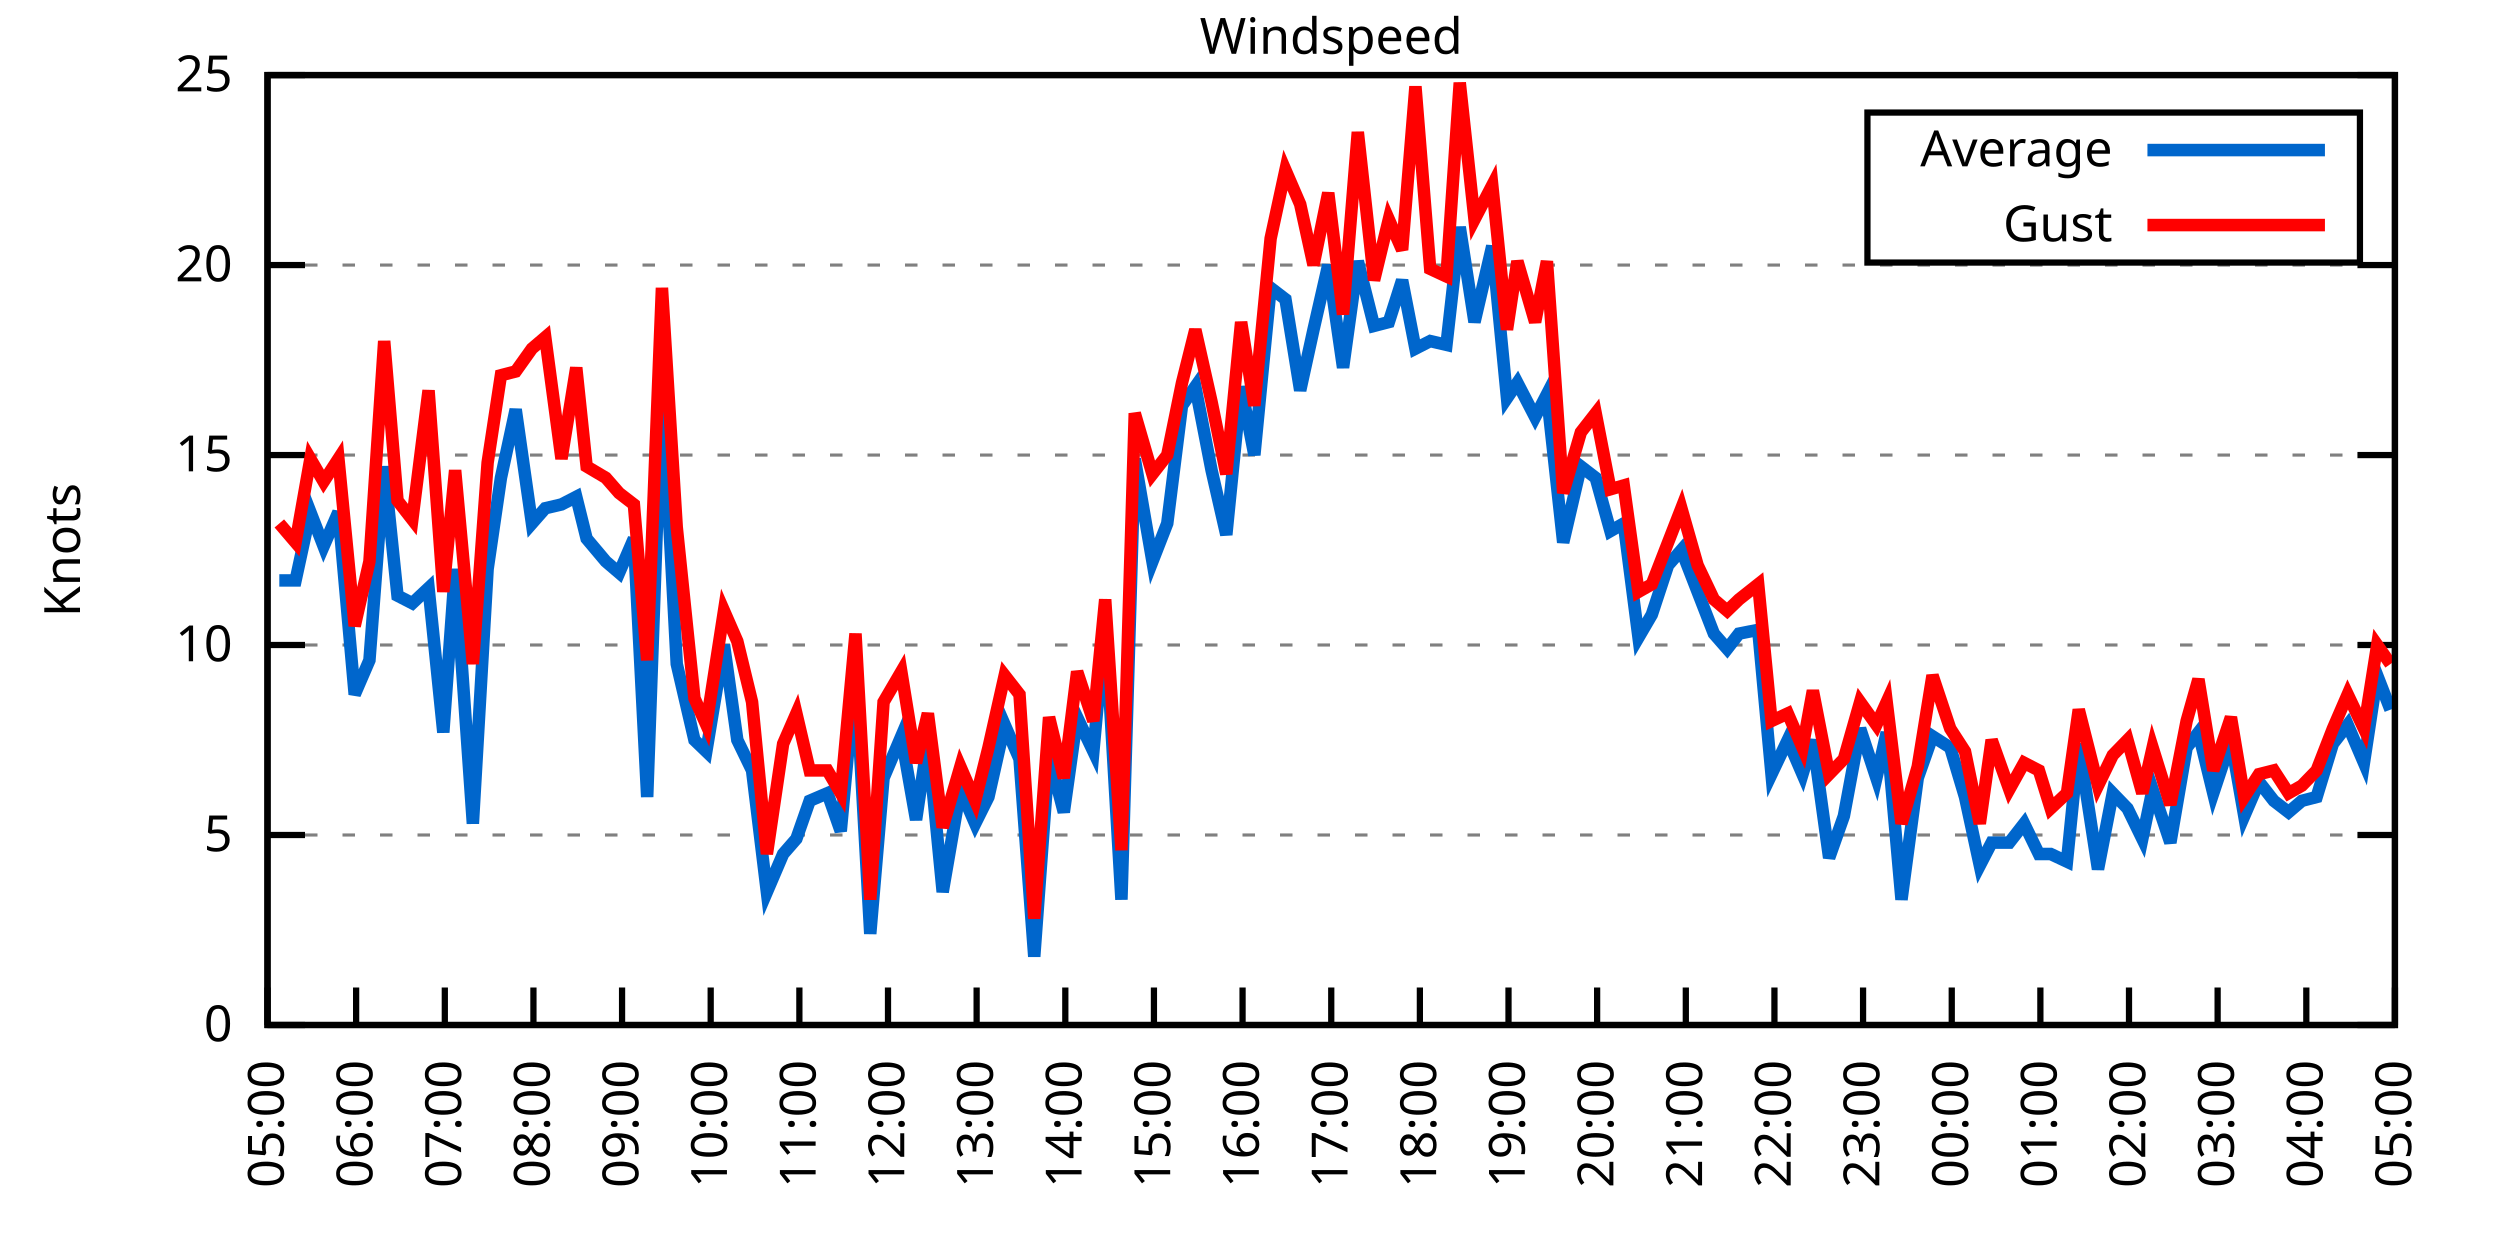
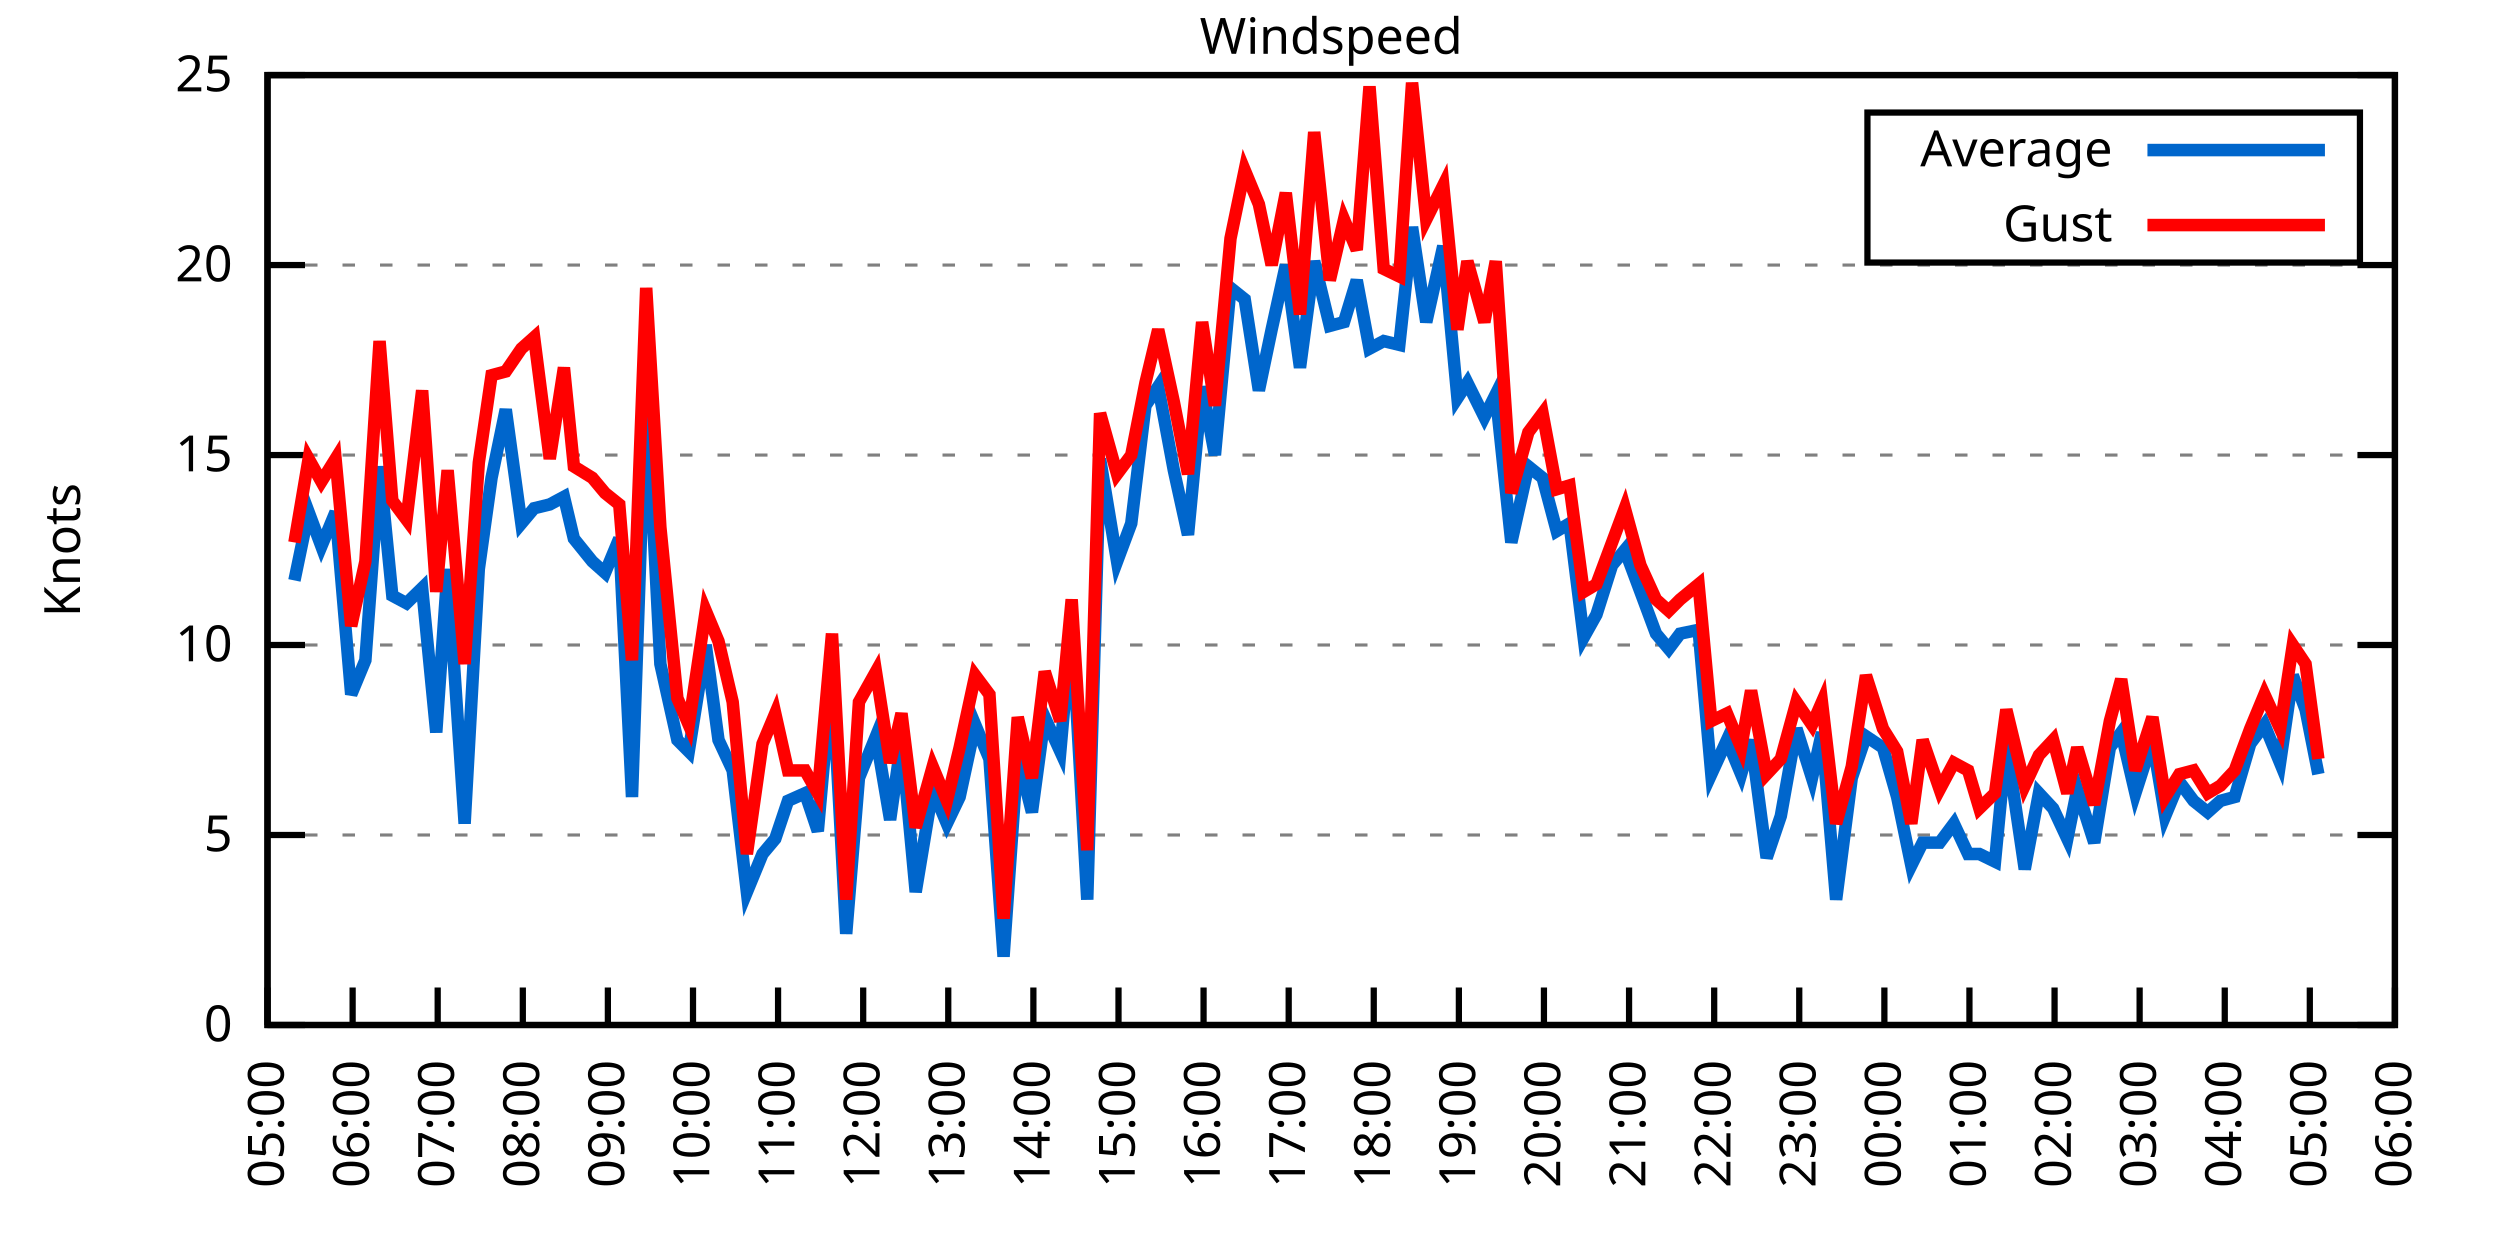
<svg xmlns="http://www.w3.org/2000/svg" xmlns:xlink="http://www.w3.org/1999/xlink" width="400" height="200" viewBox="0 0 400 200">
  <g id="gnuplot_canvas">
    <rect x="0" y="0" width="400" height="200" fill="none" />
    <defs>
      <circle id="gpDot" r="0.5" stroke-width="0.5" stroke="currentColor" />
      <path id="gpPt0" stroke-width="0.333" stroke="currentColor" d="M-1,0 h2 M0,-1 v2" />
      <path id="gpPt1" stroke-width="0.333" stroke="currentColor" d="M-1,-1 L1,1 M1,-1 L-1,1" />
      <path id="gpPt2" stroke-width="0.333" stroke="currentColor" d="M-1,0 L1,0 M0,-1 L0,1 M-1,-1 L1,1 M-1,1 L1,-1" />
      <rect id="gpPt3" stroke-width="0.333" stroke="currentColor" x="-1" y="-1" width="2" height="2" />
      <rect id="gpPt4" stroke-width="0.333" stroke="currentColor" fill="currentColor" x="-1" y="-1" width="2" height="2" />
      <circle id="gpPt5" stroke-width="0.333" stroke="currentColor" cx="0" cy="0" r="1" />
      <use xlink:href="#gpPt5" id="gpPt6" fill="currentColor" stroke="none" />
      <path id="gpPt7" stroke-width="0.333" stroke="currentColor" d="M0,-1.33 L-1.33,0.67 L1.33,0.67 z" />
      <use xlink:href="#gpPt7" id="gpPt8" fill="currentColor" stroke="none" />
      <use xlink:href="#gpPt7" id="gpPt9" stroke="currentColor" transform="rotate(180)" />
      <use xlink:href="#gpPt9" id="gpPt10" fill="currentColor" stroke="none" />
      <use xlink:href="#gpPt3" id="gpPt11" stroke="currentColor" transform="rotate(45)" />
      <use xlink:href="#gpPt11" id="gpPt12" fill="currentColor" stroke="none" />
      <path id="gpPt13" stroke-width="0.333" stroke="currentColor" d="M0,1.330 L1.265,0.411 L0.782,-1.067 L-0.782,-1.076 L-1.265,0.411 z" />
      <use xlink:href="#gpPt13" id="gpPt14" fill="currentColor" stroke="none" />
      <filter id="textbox" filterUnits="objectBoundingBox" x="0" y="0" height="1" width="1">
        <feFlood flood-color="white" flood-opacity="1" result="bgnd" />
        <feComposite in="SourceGraphic" in2="bgnd" operator="atop" />
      </filter>
      <filter id="greybox" filterUnits="objectBoundingBox" x="0" y="0" height="1" width="1">
        <feFlood flood-color="lightgrey" flood-opacity="1" result="grey" />
        <feComposite in="SourceGraphic" in2="grey" operator="atop" />
      </filter>
    </defs>
    <g fill="none" color="white" stroke="currentColor" stroke-width="1.00" stroke-linecap="butt" stroke-linejoin="miter">
</g>
    <g fill="none" color="black" stroke="currentColor" stroke-width="1.00" stroke-linecap="butt" stroke-linejoin="miter">
      <g stroke="none" shape-rendering="crispEdges">
        <polygon fill="rgb(255, 255, 255)" points="42.80,164.00 383.18,164.00 383.18,12.02 42.80,12.02 " />
      </g>
    </g>
    <g fill="none" color="black" stroke="currentColor" stroke-width="1.00" stroke-linecap="butt" stroke-linejoin="miter">
</g>
    <g fill="none" color="black" stroke="black" stroke-width="0.50" stroke-linecap="butt" stroke-linejoin="miter">
</g>
    <g fill="none" color="gray" stroke="currentColor" stroke-width="0.50" stroke-linecap="butt" stroke-linejoin="miter">
      <path stroke="gray" stroke-dasharray="2,4" class="gridline" d="M42.80,164.00 L383.19,164.00  " />
    </g>
    <g fill="none" color="gray" stroke="gray" stroke-width="1.00" stroke-linecap="butt" stroke-linejoin="miter">
</g>
    <g fill="none" color="black" stroke="currentColor" stroke-width="1.00" stroke-linecap="butt" stroke-linejoin="miter">
      <path stroke="black" d="M42.80,164.00 L48.80,164.00 M383.19,164.00 L377.19,164.00  " />
      <g transform="translate(37.20,166.60)" stroke="none" fill="black" font-family="Sans" font-size="8.00" text-anchor="end">
        <text>
          <tspan font-family="Sans"> 0</tspan>
        </text>
      </g>
    </g>
    <g fill="none" color="black" stroke="currentColor" stroke-width="1.00" stroke-linecap="butt" stroke-linejoin="miter">
</g>
    <g fill="none" color="black" stroke="black" stroke-width="0.50" stroke-linecap="butt" stroke-linejoin="miter">
</g>
    <g fill="none" color="gray" stroke="currentColor" stroke-width="0.50" stroke-linecap="butt" stroke-linejoin="miter">
      <path stroke="gray" stroke-dasharray="2,4" class="gridline" d="M42.80,133.60 L383.19,133.60  " />
    </g>
    <g fill="none" color="gray" stroke="gray" stroke-width="1.00" stroke-linecap="butt" stroke-linejoin="miter">
</g>
    <g fill="none" color="black" stroke="currentColor" stroke-width="1.00" stroke-linecap="butt" stroke-linejoin="miter">
      <path stroke="black" d="M42.80,133.60 L48.80,133.60 M383.19,133.60 L377.19,133.60  " />
      <g transform="translate(37.20,136.20)" stroke="none" fill="black" font-family="Sans" font-size="8.00" text-anchor="end">
        <text>
          <tspan font-family="Sans"> 5</tspan>
        </text>
      </g>
    </g>
    <g fill="none" color="black" stroke="currentColor" stroke-width="1.00" stroke-linecap="butt" stroke-linejoin="miter">
</g>
    <g fill="none" color="black" stroke="black" stroke-width="0.50" stroke-linecap="butt" stroke-linejoin="miter">
</g>
    <g fill="none" color="gray" stroke="currentColor" stroke-width="0.50" stroke-linecap="butt" stroke-linejoin="miter">
      <path stroke="gray" stroke-dasharray="2,4" class="gridline" d="M42.80,103.20 L383.19,103.20  " />
    </g>
    <g fill="none" color="gray" stroke="gray" stroke-width="1.00" stroke-linecap="butt" stroke-linejoin="miter">
</g>
    <g fill="none" color="black" stroke="currentColor" stroke-width="1.00" stroke-linecap="butt" stroke-linejoin="miter">
      <path stroke="black" d="M42.80,103.20 L48.80,103.20 M383.19,103.20 L377.19,103.20  " />
      <g transform="translate(37.20,105.80)" stroke="none" fill="black" font-family="Sans" font-size="8.00" text-anchor="end">
        <text>
          <tspan font-family="Sans"> 10</tspan>
        </text>
      </g>
    </g>
    <g fill="none" color="black" stroke="currentColor" stroke-width="1.00" stroke-linecap="butt" stroke-linejoin="miter">
</g>
    <g fill="none" color="black" stroke="black" stroke-width="0.50" stroke-linecap="butt" stroke-linejoin="miter">
</g>
    <g fill="none" color="gray" stroke="currentColor" stroke-width="0.50" stroke-linecap="butt" stroke-linejoin="miter">
      <path stroke="gray" stroke-dasharray="2,4" class="gridline" d="M42.80,72.81 L383.19,72.81  " />
    </g>
    <g fill="none" color="gray" stroke="gray" stroke-width="1.00" stroke-linecap="butt" stroke-linejoin="miter">
</g>
    <g fill="none" color="black" stroke="currentColor" stroke-width="1.00" stroke-linecap="butt" stroke-linejoin="miter">
      <path stroke="black" d="M42.80,72.81 L48.80,72.81 M383.19,72.81 L377.19,72.81  " />
      <g transform="translate(37.20,75.41)" stroke="none" fill="black" font-family="Sans" font-size="8.00" text-anchor="end">
        <text>
          <tspan font-family="Sans"> 15</tspan>
        </text>
      </g>
    </g>
    <g fill="none" color="black" stroke="currentColor" stroke-width="1.00" stroke-linecap="butt" stroke-linejoin="miter">
</g>
    <g fill="none" color="black" stroke="black" stroke-width="0.50" stroke-linecap="butt" stroke-linejoin="miter">
</g>
    <g fill="none" color="gray" stroke="currentColor" stroke-width="0.50" stroke-linecap="butt" stroke-linejoin="miter">
      <path stroke="gray" stroke-dasharray="2,4" class="gridline" d="M42.80,42.41 L383.19,42.41  " />
    </g>
    <g fill="none" color="gray" stroke="gray" stroke-width="1.00" stroke-linecap="butt" stroke-linejoin="miter">
</g>
    <g fill="none" color="black" stroke="currentColor" stroke-width="1.00" stroke-linecap="butt" stroke-linejoin="miter">
      <path stroke="black" d="M42.80,42.41 L48.80,42.41 M383.19,42.41 L377.19,42.41  " />
      <g transform="translate(37.20,45.01)" stroke="none" fill="black" font-family="Sans" font-size="8.00" text-anchor="end">
        <text>
          <tspan font-family="Sans"> 20</tspan>
        </text>
      </g>
    </g>
    <g fill="none" color="black" stroke="currentColor" stroke-width="1.00" stroke-linecap="butt" stroke-linejoin="miter">
</g>
    <g fill="none" color="black" stroke="black" stroke-width="0.50" stroke-linecap="butt" stroke-linejoin="miter">
</g>
    <g fill="none" color="gray" stroke="currentColor" stroke-width="0.50" stroke-linecap="butt" stroke-linejoin="miter">
      <path stroke="gray" stroke-dasharray="2,4" class="gridline" d="M42.80,12.01 L383.19,12.01  " />
    </g>
    <g fill="none" color="gray" stroke="gray" stroke-width="1.00" stroke-linecap="butt" stroke-linejoin="miter">
</g>
    <g fill="none" color="black" stroke="currentColor" stroke-width="1.00" stroke-linecap="butt" stroke-linejoin="miter">
      <path stroke="black" d="M42.80,12.01 L48.80,12.01 M383.19,12.01 L377.19,12.01  " />
      <g transform="translate(37.20,14.61)" stroke="none" fill="black" font-family="Sans" font-size="8.00" text-anchor="end">
        <text>
          <tspan font-family="Sans"> 25</tspan>
        </text>
      </g>
    </g>
    <g fill="none" color="black" stroke="currentColor" stroke-width="1.00" stroke-linecap="butt" stroke-linejoin="miter">
      <path stroke="black" d="M42.80,164.00 L42.80,158.00  " />
      <g transform="translate(45.40,169.60) rotate(270.00)" stroke="none" fill="black" font-family="Sans" font-size="8.00" text-anchor="end">
        <text>
          <tspan font-family="Sans">05:00</tspan>
        </text>
      </g>
    </g>
    <g fill="none" color="black" stroke="currentColor" stroke-width="1.00" stroke-linecap="butt" stroke-linejoin="miter">
-       <path stroke="black" d="M56.98,164.00 L56.98,158.00  " />
-       <g transform="translate(59.58,169.60) rotate(270.00)" stroke="none" fill="black" font-family="Sans" font-size="8.00" text-anchor="end">
+       <path stroke="black" d="M56.42,164.00 L56.42,158.00  " />
+       <g transform="translate(59.02,169.60) rotate(270.00)" stroke="none" fill="black" font-family="Sans" font-size="8.00" text-anchor="end">
        <text>
          <tspan font-family="Sans">06:00</tspan>
        </text>
      </g>
    </g>
    <g fill="none" color="black" stroke="currentColor" stroke-width="1.00" stroke-linecap="butt" stroke-linejoin="miter">
-       <path stroke="black" d="M71.17,164.00 L71.17,158.00  " />
-       <g transform="translate(73.77,169.60) rotate(270.00)" stroke="none" fill="black" font-family="Sans" font-size="8.00" text-anchor="end">
+       <path stroke="black" d="M70.03,164.00 L70.03,158.00  " />
+       <g transform="translate(72.63,169.60) rotate(270.00)" stroke="none" fill="black" font-family="Sans" font-size="8.00" text-anchor="end">
        <text>
          <tspan font-family="Sans">07:00</tspan>
        </text>
      </g>
    </g>
    <g fill="none" color="black" stroke="currentColor" stroke-width="1.00" stroke-linecap="butt" stroke-linejoin="miter">
-       <path stroke="black" d="M85.35,164.00 L85.35,158.00  " />
-       <g transform="translate(87.95,169.60) rotate(270.00)" stroke="none" fill="black" font-family="Sans" font-size="8.00" text-anchor="end">
+       <path stroke="black" d="M83.65,164.00 L83.65,158.00  " />
+       <g transform="translate(86.25,169.60) rotate(270.00)" stroke="none" fill="black" font-family="Sans" font-size="8.00" text-anchor="end">
        <text>
          <tspan font-family="Sans">08:00</tspan>
        </text>
      </g>
    </g>
    <g fill="none" color="black" stroke="currentColor" stroke-width="1.00" stroke-linecap="butt" stroke-linejoin="miter">
-       <path stroke="black" d="M99.53,164.00 L99.53,158.00  " />
-       <g transform="translate(102.13,169.60) rotate(270.00)" stroke="none" fill="black" font-family="Sans" font-size="8.00" text-anchor="end">
+       <path stroke="black" d="M97.26,164.00 L97.26,158.00  " />
+       <g transform="translate(99.86,169.60) rotate(270.00)" stroke="none" fill="black" font-family="Sans" font-size="8.00" text-anchor="end">
        <text>
          <tspan font-family="Sans">09:00</tspan>
        </text>
      </g>
    </g>
    <g fill="none" color="black" stroke="currentColor" stroke-width="1.00" stroke-linecap="butt" stroke-linejoin="miter">
-       <path stroke="black" d="M113.71,164.00 L113.71,158.00  " />
-       <g transform="translate(116.31,169.60) rotate(270.00)" stroke="none" fill="black" font-family="Sans" font-size="8.00" text-anchor="end">
+       <path stroke="black" d="M110.88,164.00 L110.88,158.00  " />
+       <g transform="translate(113.48,169.60) rotate(270.00)" stroke="none" fill="black" font-family="Sans" font-size="8.00" text-anchor="end">
        <text>
          <tspan font-family="Sans">10:00</tspan>
        </text>
      </g>
    </g>
    <g fill="none" color="black" stroke="currentColor" stroke-width="1.00" stroke-linecap="butt" stroke-linejoin="miter">
-       <path stroke="black" d="M127.90,164.00 L127.90,158.00  " />
-       <g transform="translate(130.50,169.60) rotate(270.00)" stroke="none" fill="black" font-family="Sans" font-size="8.00" text-anchor="end">
+       <path stroke="black" d="M124.49,164.00 L124.49,158.00  " />
+       <g transform="translate(127.09,169.60) rotate(270.00)" stroke="none" fill="black" font-family="Sans" font-size="8.00" text-anchor="end">
        <text>
          <tspan font-family="Sans">11:00</tspan>
        </text>
      </g>
    </g>
    <g fill="none" color="black" stroke="currentColor" stroke-width="1.00" stroke-linecap="butt" stroke-linejoin="miter">
-       <path stroke="black" d="M142.08,164.00 L142.08,158.00  " />
-       <g transform="translate(144.68,169.60) rotate(270.00)" stroke="none" fill="black" font-family="Sans" font-size="8.00" text-anchor="end">
+       <path stroke="black" d="M138.11,164.00 L138.11,158.00  " />
+       <g transform="translate(140.71,169.60) rotate(270.00)" stroke="none" fill="black" font-family="Sans" font-size="8.00" text-anchor="end">
        <text>
          <tspan font-family="Sans">12:00</tspan>
        </text>
      </g>
    </g>
    <g fill="none" color="black" stroke="currentColor" stroke-width="1.00" stroke-linecap="butt" stroke-linejoin="miter">
-       <path stroke="black" d="M156.26,164.00 L156.26,158.00  " />
-       <g transform="translate(158.86,169.60) rotate(270.00)" stroke="none" fill="black" font-family="Sans" font-size="8.00" text-anchor="end">
+       <path stroke="black" d="M151.72,164.00 L151.72,158.00  " />
+       <g transform="translate(154.32,169.60) rotate(270.00)" stroke="none" fill="black" font-family="Sans" font-size="8.00" text-anchor="end">
        <text>
          <tspan font-family="Sans">13:00</tspan>
        </text>
      </g>
    </g>
    <g fill="none" color="black" stroke="currentColor" stroke-width="1.00" stroke-linecap="butt" stroke-linejoin="miter">
-       <path stroke="black" d="M170.45,164.00 L170.45,158.00  " />
-       <g transform="translate(173.05,169.60) rotate(270.00)" stroke="none" fill="black" font-family="Sans" font-size="8.00" text-anchor="end">
+       <path stroke="black" d="M165.34,164.00 L165.34,158.00  " />
+       <g transform="translate(167.94,169.60) rotate(270.00)" stroke="none" fill="black" font-family="Sans" font-size="8.00" text-anchor="end">
        <text>
          <tspan font-family="Sans">14:00</tspan>
        </text>
      </g>
    </g>
    <g fill="none" color="black" stroke="currentColor" stroke-width="1.00" stroke-linecap="butt" stroke-linejoin="miter">
-       <path stroke="black" d="M184.63,164.00 L184.63,158.00  " />
-       <g transform="translate(187.23,169.60) rotate(270.00)" stroke="none" fill="black" font-family="Sans" font-size="8.00" text-anchor="end">
+       <path stroke="black" d="M178.96,164.00 L178.96,158.00  " />
+       <g transform="translate(181.56,169.60) rotate(270.00)" stroke="none" fill="black" font-family="Sans" font-size="8.00" text-anchor="end">
        <text>
          <tspan font-family="Sans">15:00</tspan>
        </text>
      </g>
    </g>
    <g fill="none" color="black" stroke="currentColor" stroke-width="1.00" stroke-linecap="butt" stroke-linejoin="miter">
-       <path stroke="black" d="M198.81,164.00 L198.81,158.00  " />
-       <g transform="translate(201.41,169.60) rotate(270.00)" stroke="none" fill="black" font-family="Sans" font-size="8.00" text-anchor="end">
+       <path stroke="black" d="M192.57,164.00 L192.57,158.00  " />
+       <g transform="translate(195.17,169.60) rotate(270.00)" stroke="none" fill="black" font-family="Sans" font-size="8.00" text-anchor="end">
        <text>
          <tspan font-family="Sans">16:00</tspan>
        </text>
      </g>
    </g>
    <g fill="none" color="black" stroke="currentColor" stroke-width="1.00" stroke-linecap="butt" stroke-linejoin="miter">
-       <path stroke="black" d="M213.00,164.00 L213.00,158.00  " />
-       <g transform="translate(215.60,169.60) rotate(270.00)" stroke="none" fill="black" font-family="Sans" font-size="8.00" text-anchor="end">
+       <path stroke="black" d="M206.19,164.00 L206.19,158.00  " />
+       <g transform="translate(208.79,169.60) rotate(270.00)" stroke="none" fill="black" font-family="Sans" font-size="8.00" text-anchor="end">
        <text>
          <tspan font-family="Sans">17:00</tspan>
        </text>
      </g>
    </g>
    <g fill="none" color="black" stroke="currentColor" stroke-width="1.00" stroke-linecap="butt" stroke-linejoin="miter">
-       <path stroke="black" d="M227.18,164.00 L227.18,158.00  " />
-       <g transform="translate(229.78,169.60) rotate(270.00)" stroke="none" fill="black" font-family="Sans" font-size="8.00" text-anchor="end">
+       <path stroke="black" d="M219.80,164.00 L219.80,158.00  " />
+       <g transform="translate(222.40,169.60) rotate(270.00)" stroke="none" fill="black" font-family="Sans" font-size="8.00" text-anchor="end">
        <text>
          <tspan font-family="Sans">18:00</tspan>
        </text>
      </g>
    </g>
    <g fill="none" color="black" stroke="currentColor" stroke-width="1.00" stroke-linecap="butt" stroke-linejoin="miter">
-       <path stroke="black" d="M241.36,164.00 L241.36,158.00  " />
-       <g transform="translate(243.96,169.60) rotate(270.00)" stroke="none" fill="black" font-family="Sans" font-size="8.00" text-anchor="end">
+       <path stroke="black" d="M233.42,164.00 L233.42,158.00  " />
+       <g transform="translate(236.02,169.60) rotate(270.00)" stroke="none" fill="black" font-family="Sans" font-size="8.00" text-anchor="end">
        <text>
          <tspan font-family="Sans">19:00</tspan>
        </text>
      </g>
    </g>
    <g fill="none" color="black" stroke="currentColor" stroke-width="1.00" stroke-linecap="butt" stroke-linejoin="miter">
-       <path stroke="black" d="M255.54,164.00 L255.54,158.00  " />
-       <g transform="translate(258.14,169.60) rotate(270.00)" stroke="none" fill="black" font-family="Sans" font-size="8.00" text-anchor="end">
+       <path stroke="black" d="M247.03,164.00 L247.03,158.00  " />
+       <g transform="translate(249.63,169.60) rotate(270.00)" stroke="none" fill="black" font-family="Sans" font-size="8.00" text-anchor="end">
        <text>
          <tspan font-family="Sans">20:00</tspan>
        </text>
      </g>
    </g>
    <g fill="none" color="black" stroke="currentColor" stroke-width="1.00" stroke-linecap="butt" stroke-linejoin="miter">
-       <path stroke="black" d="M269.73,164.00 L269.73,158.00  " />
-       <g transform="translate(272.33,169.60) rotate(270.00)" stroke="none" fill="black" font-family="Sans" font-size="8.00" text-anchor="end">
+       <path stroke="black" d="M260.65,164.00 L260.65,158.00  " />
+       <g transform="translate(263.25,169.60) rotate(270.00)" stroke="none" fill="black" font-family="Sans" font-size="8.00" text-anchor="end">
        <text>
          <tspan font-family="Sans">21:00</tspan>
        </text>
      </g>
    </g>
    <g fill="none" color="black" stroke="currentColor" stroke-width="1.00" stroke-linecap="butt" stroke-linejoin="miter">
-       <path stroke="black" d="M283.91,164.00 L283.91,158.00  " />
-       <g transform="translate(286.51,169.60) rotate(270.00)" stroke="none" fill="black" font-family="Sans" font-size="8.00" text-anchor="end">
+       <path stroke="black" d="M274.27,164.00 L274.27,158.00  " />
+       <g transform="translate(276.87,169.60) rotate(270.00)" stroke="none" fill="black" font-family="Sans" font-size="8.00" text-anchor="end">
        <text>
          <tspan font-family="Sans">22:00</tspan>
        </text>
      </g>
    </g>
    <g fill="none" color="black" stroke="currentColor" stroke-width="1.00" stroke-linecap="butt" stroke-linejoin="miter">
-       <path stroke="black" d="M298.09,164.00 L298.09,158.00  " />
-       <g transform="translate(300.69,169.60) rotate(270.00)" stroke="none" fill="black" font-family="Sans" font-size="8.00" text-anchor="end">
+       <path stroke="black" d="M287.88,164.00 L287.88,158.00  " />
+       <g transform="translate(290.48,169.60) rotate(270.00)" stroke="none" fill="black" font-family="Sans" font-size="8.00" text-anchor="end">
        <text>
          <tspan font-family="Sans">23:00</tspan>
        </text>
      </g>
    </g>
    <g fill="none" color="black" stroke="currentColor" stroke-width="1.00" stroke-linecap="butt" stroke-linejoin="miter">
-       <path stroke="black" d="M312.28,164.00 L312.28,158.00  " />
-       <g transform="translate(314.88,169.60) rotate(270.00)" stroke="none" fill="black" font-family="Sans" font-size="8.00" text-anchor="end">
+       <path stroke="black" d="M301.50,164.00 L301.50,158.00  " />
+       <g transform="translate(304.10,169.60) rotate(270.00)" stroke="none" fill="black" font-family="Sans" font-size="8.00" text-anchor="end">
        <text>
          <tspan font-family="Sans">00:00</tspan>
        </text>
      </g>
    </g>
    <g fill="none" color="black" stroke="currentColor" stroke-width="1.00" stroke-linecap="butt" stroke-linejoin="miter">
-       <path stroke="black" d="M326.46,164.00 L326.46,158.00  " />
-       <g transform="translate(329.06,169.60) rotate(270.00)" stroke="none" fill="black" font-family="Sans" font-size="8.00" text-anchor="end">
+       <path stroke="black" d="M315.11,164.00 L315.11,158.00  " />
+       <g transform="translate(317.71,169.60) rotate(270.00)" stroke="none" fill="black" font-family="Sans" font-size="8.00" text-anchor="end">
        <text>
          <tspan font-family="Sans">01:00</tspan>
        </text>
      </g>
    </g>
    <g fill="none" color="black" stroke="currentColor" stroke-width="1.00" stroke-linecap="butt" stroke-linejoin="miter">
-       <path stroke="black" d="M340.64,164.00 L340.64,158.00  " />
-       <g transform="translate(343.24,169.60) rotate(270.00)" stroke="none" fill="black" font-family="Sans" font-size="8.00" text-anchor="end">
+       <path stroke="black" d="M328.73,164.00 L328.73,158.00  " />
+       <g transform="translate(331.33,169.60) rotate(270.00)" stroke="none" fill="black" font-family="Sans" font-size="8.00" text-anchor="end">
        <text>
          <tspan font-family="Sans">02:00</tspan>
        </text>
      </g>
    </g>
    <g fill="none" color="black" stroke="currentColor" stroke-width="1.00" stroke-linecap="butt" stroke-linejoin="miter">
-       <path stroke="black" d="M354.82,164.00 L354.82,158.00  " />
-       <g transform="translate(357.42,169.60) rotate(270.00)" stroke="none" fill="black" font-family="Sans" font-size="8.00" text-anchor="end">
+       <path stroke="black" d="M342.34,164.00 L342.34,158.00  " />
+       <g transform="translate(344.94,169.60) rotate(270.00)" stroke="none" fill="black" font-family="Sans" font-size="8.00" text-anchor="end">
        <text>
          <tspan font-family="Sans">03:00</tspan>
        </text>
      </g>
    </g>
    <g fill="none" color="black" stroke="currentColor" stroke-width="1.00" stroke-linecap="butt" stroke-linejoin="miter">
-       <path stroke="black" d="M369.01,164.00 L369.01,158.00  " />
-       <g transform="translate(371.61,169.60) rotate(270.00)" stroke="none" fill="black" font-family="Sans" font-size="8.00" text-anchor="end">
+       <path stroke="black" d="M355.96,164.00 L355.96,158.00  " />
+       <g transform="translate(358.56,169.60) rotate(270.00)" stroke="none" fill="black" font-family="Sans" font-size="8.00" text-anchor="end">
        <text>
          <tspan font-family="Sans">04:00</tspan>
+         </text>
+       </g>
+     </g>
+     <g fill="none" color="black" stroke="currentColor" stroke-width="1.00" stroke-linecap="butt" stroke-linejoin="miter">
+       <path stroke="black" d="M369.57,164.00 L369.57,158.00  " />
+       <g transform="translate(372.17,169.60) rotate(270.00)" stroke="none" fill="black" font-family="Sans" font-size="8.00" text-anchor="end">
+         <text>
+           <tspan font-family="Sans">05:00</tspan>
        </text>
      </g>
    </g>
    <g fill="none" color="black" stroke="currentColor" stroke-width="1.00" stroke-linecap="butt" stroke-linejoin="miter">
      <path stroke="black" d="M383.19,164.00 L383.19,158.00  " />
      <g transform="translate(385.79,169.60) rotate(270.00)" stroke="none" fill="black" font-family="Sans" font-size="8.00" text-anchor="end">
        <text>
-           <tspan font-family="Sans">05:00</tspan>
+           <tspan font-family="Sans">06:00</tspan>
        </text>
      </g>
    </g>
    <g fill="none" color="black" stroke="currentColor" stroke-width="1.00" stroke-linecap="butt" stroke-linejoin="miter">
</g>
    <g fill="none" color="black" stroke="currentColor" stroke-width="1.00" stroke-linecap="butt" stroke-linejoin="miter">
      <path stroke="black" d="M42.80,12.01 L42.80,164.00 L383.19,164.00 L383.19,12.01 L42.80,12.01 Z  " />
    </g>
    <g fill="none" color="black" stroke="currentColor" stroke-width="1.00" stroke-linecap="butt" stroke-linejoin="miter">
</g>
    <g fill="none" color="black" stroke="currentColor" stroke-width="1.00" stroke-linecap="butt" stroke-linejoin="miter">
      <path stroke="black" d="M298.79,42.01 L298.79,18.01 L377.59,18.01 L377.59,42.01 L298.79,42.01 Z  " />
    </g>
    <g id="Windspeed_plot_1">
      <g fill="none" color="white" stroke="black" stroke-width="2.00" stroke-linecap="butt" stroke-linejoin="miter">
</g>
      <g fill="none" color="black" stroke="currentColor" stroke-width="2.00" stroke-linecap="butt" stroke-linejoin="miter">
        <g transform="translate(337.99,26.61)" stroke="none" fill="black" font-family="Sans" font-size="8.00" text-anchor="end">
          <text>
            <tspan font-family="Sans">Average</tspan>
          </text>
        </g>
      </g>
      <g fill="none" color="black" stroke="currentColor" stroke-width="2.00" stroke-linecap="butt" stroke-linejoin="miter">
-         <path stroke="rgb(  0, 102, 204)" d="M343.59,24.01 L371.99,24.01 M44.69,92.87 L47.29,92.87 L49.66,81.93 L51.78,87.40 L54.15,81.93 L56.75,111.11   L59.11,105.64 L61.47,74.63 L63.60,95.30 L65.97,96.52 L68.57,94.08 L70.93,117.19 L72.82,91.04 L75.66,131.78   L78.02,91.04 L80.15,76.45 L82.51,65.51 L85.11,83.75 L87.24,81.32 L89.84,80.71 L92.20,79.49 L93.86,86.18   L96.93,89.83 L99.06,91.65 L101.42,86.18 L103.55,127.52 L105.91,61.86 L108.28,106.24 L111.11,118.40 L113.01,120.23   L115.84,103.20 L117.97,118.40 L120.33,123.27 L122.70,142.72 L125.30,136.64 L127.42,134.21 L129.55,128.13 L132.39,126.91   L134.52,132.99 L136.88,107.46 L139.24,149.41 L141.37,124.48 L144.21,117.80 L146.57,131.17 L148.46,118.40 L150.83,142.72   L153.66,126.31 L156.03,131.78 L158.15,127.52 L160.75,115.97 L163.12,121.44 L165.48,153.06 L167.85,120.83 L170.21,129.95   L172.34,114.76 L174.94,120.23 L176.83,99.56 L179.43,143.94 L181.56,73.41 L184.39,89.83 L186.76,83.75 L189.12,64.90   L191.25,61.86 L193.85,75.24 L196.21,85.57 L198.58,61.86 L200.70,72.81 L203.30,46.06 L205.67,47.88 L208.03,62.47   L210.16,52.74 L212.52,42.41 L214.89,58.82 L217.25,41.80 L219.85,52.14 L222.21,51.53 L224.34,44.84 L226.47,55.78   L228.83,54.57 L231.43,55.18 L233.56,36.33 L235.92,51.53 L238.76,39.37 L241.12,63.69 L242.78,61.25 L245.62,66.73   L247.51,63.08 L250.11,86.79 L252.94,74.63 L255.31,76.45 L257.67,84.97 L259.80,83.75 L262.16,101.99 L264.29,98.34   L266.89,90.44 L269.02,88.00 L271.62,94.69 L274.22,101.38 L276.35,103.81 L278.24,101.38 L281.31,100.77 L283.44,123.87   L286.04,118.40 L288.40,123.87 L290.06,118.40 L292.66,137.25 L295.02,130.56 L297.62,116.58 L300.22,124.48 L301.87,117.19   L304.24,143.94 L306.84,124.48 L309.20,117.80 L312.04,119.62 L314.40,127.52 L316.77,138.47 L318.66,134.82 L321.49,134.82   L323.86,131.78 L326.22,136.64 L328.11,136.64 L330.71,137.86 L332.60,119.01 L335.68,139.07 L338.04,126.91 L340.40,129.35   L342.77,134.21 L344.42,126.31 L347.26,134.82 L349.86,119.62 L351.75,117.19 L354.12,126.91 L356.95,118.40 L359.08,130.56   L361.44,125.09 L363.81,128.13 L366.17,129.95 L368.30,128.13 L370.66,127.52 L373.26,119.01 L375.63,115.97 L378.23,122.05   L380.35,108.07 L382.48,113.54  " />
+         <path stroke="rgb(  0, 102, 204)" d="M343.59,24.01 L371.99,24.01 M47.11,92.87 L49.38,81.93 L51.42,87.40 L53.69,81.93 L56.19,111.11 L58.46,105.64   L60.73,74.63 L62.77,95.30 L65.04,96.52 L67.54,94.08 L69.80,117.19 L71.62,91.04 L74.34,131.78 L76.61,91.04   L78.65,76.45 L80.92,65.51 L83.42,83.75 L85.46,81.32 L87.96,80.71 L90.23,79.49 L91.82,86.18 L94.77,89.83   L96.81,91.65 L99.08,86.18 L101.12,127.52 L103.39,61.86 L105.66,106.24 L108.38,118.40 L110.20,120.23 L112.92,103.20   L114.96,118.40 L117.23,123.27 L119.50,142.72 L122.00,136.64 L124.04,134.21 L126.08,128.13 L128.81,126.91 L130.85,132.99   L133.12,107.46 L135.39,149.41 L137.43,124.48 L140.15,117.80 L142.42,131.17 L144.24,118.40 L146.51,142.72 L149.23,126.31   L151.50,131.78 L153.54,127.52 L156.04,115.97 L158.31,121.44 L160.57,153.06 L162.84,120.83 L165.11,129.95 L167.16,114.76   L169.65,120.23 L171.47,99.56 L173.96,143.94 L176.01,73.41 L178.73,89.83 L181.00,83.75 L183.27,64.90 L185.31,61.86   L187.81,75.24 L190.08,85.57 L192.34,61.86 L194.39,72.81 L196.88,46.06 L199.15,47.88 L201.42,62.47 L203.46,52.74   L205.73,42.41 L208.00,58.82 L210.27,41.80 L212.77,52.14 L215.04,51.53 L217.08,44.84 L219.12,55.78 L221.39,54.57   L223.89,55.18 L225.93,36.33 L228.20,51.53 L230.92,39.37 L233.19,63.69 L234.78,61.25 L237.50,66.73 L239.32,63.08   L241.81,86.79 L244.54,74.63 L246.81,76.45 L249.08,84.97 L251.12,83.75 L253.39,101.99 L255.43,98.34 L257.93,90.44   L259.97,88.00 L262.47,94.69 L264.96,101.38 L267.00,103.81 L268.82,101.38 L271.77,100.77 L273.81,123.87 L276.31,118.40   L278.58,123.87 L280.17,118.40 L282.66,137.25 L284.93,130.56 L287.43,116.58 L289.92,124.48 L291.51,117.19 L293.78,143.94   L296.28,124.48 L298.55,117.80 L301.27,119.62 L303.54,127.52 L305.81,138.47 L307.62,134.82 L310.35,134.82 L312.62,131.78   L314.89,136.64 L316.70,136.64 L319.20,137.86 L321.01,119.01 L323.96,139.07 L326.23,126.91 L328.50,129.35 L330.77,134.21   L332.36,126.31 L335.08,134.82 L337.58,119.62 L339.39,117.19 L341.66,126.91 L344.39,118.40 L346.43,130.56 L348.70,125.09   L350.97,128.13 L353.24,129.95 L355.28,128.13 L357.55,127.52 L360.04,119.01 L362.31,115.97 L364.81,122.05 L366.85,108.07   L368.89,113.54 L370.94,123.87  " />
      </g>
    </g>
    <g id="Windspeed_plot_2">
      <g fill="none" color="black" stroke="currentColor" stroke-width="2.00" stroke-linecap="butt" stroke-linejoin="miter">
        <g transform="translate(337.99,38.61)" stroke="none" fill="black" font-family="Sans" font-size="8.00" text-anchor="end">
          <text>
            <tspan font-family="Sans">Gust</tspan>
          </text>
        </g>
      </g>
      <g fill="none" color="black" stroke="currentColor" stroke-width="2.00" stroke-linecap="butt" stroke-linejoin="miter">
-         <path stroke="rgb(255,   0,   0)" d="M343.59,36.01 L371.99,36.01 M44.69,83.75 L47.29,86.79 L49.66,73.41 L51.78,77.06 L54.15,73.41 L56.75,100.16   L59.11,89.83 L61.47,54.57 L63.60,80.10 L65.97,83.14 L68.57,62.47 L70.93,94.69 L72.82,75.24 L75.66,106.24   L78.02,74.02 L80.15,60.04 L82.51,59.43 L85.11,55.78 L87.24,53.96 L89.84,73.41 L92.20,58.82 L93.86,74.63   L96.93,76.45 L99.06,78.89 L101.42,80.71 L103.55,105.64 L105.91,46.06 L108.28,84.36 L111.11,111.72 L113.01,115.97   L115.84,97.73 L117.97,102.60 L120.33,112.32 L122.70,136.64 L125.30,119.01 L127.42,114.15 L129.55,123.27 L132.39,123.27   L134.52,126.91 L136.88,101.38 L139.24,143.94 L141.37,112.32 L144.21,107.46 L146.57,122.05 L148.46,114.15 L150.83,132.39   L153.66,122.66 L156.03,128.13 L158.15,119.62 L160.75,108.07 L163.12,111.11 L165.48,146.98 L167.85,114.76 L170.21,124.48   L172.34,107.46 L174.94,115.36 L176.83,95.91 L179.43,136.03 L181.56,66.12 L184.39,75.85 L186.76,72.81 L189.12,61.25   L191.25,52.74 L193.85,64.29 L196.21,75.85 L198.58,51.53 L200.70,64.90 L203.30,38.15 L205.67,27.21 L208.03,32.68   L210.16,42.41 L212.52,30.86 L214.89,50.31 L217.25,21.13 L219.85,44.84 L222.21,35.11 L224.34,39.98 L226.47,13.83   L228.83,43.02 L231.43,44.23 L233.56,13.23 L235.92,35.11 L238.76,29.64 L241.12,52.74 L242.78,41.80 L245.62,51.53   L247.51,41.80 L250.11,78.89 L252.94,69.16 L255.31,66.12 L257.67,78.28 L259.80,77.67 L262.16,94.69 L264.29,93.48   L266.89,86.79 L269.02,81.32 L271.62,90.44 L274.22,95.91 L276.35,97.73 L278.24,95.91 L281.31,93.48 L283.44,115.36   L286.04,114.15 L288.40,119.62 L290.06,110.50 L292.66,123.87 L295.02,121.44 L297.62,112.32 L300.22,115.97 L301.87,112.32   L304.24,131.78 L306.84,122.66 L309.20,108.07 L312.04,116.58 L314.40,120.23 L316.77,131.78 L318.66,118.40 L321.49,126.31   L323.86,122.05 L326.22,123.27 L328.11,129.35 L330.71,126.91 L332.60,113.54 L335.68,125.70 L338.04,120.83 L340.40,118.40   L342.77,126.91 L344.42,119.62 L347.26,128.74 L349.86,115.36 L351.75,108.68 L354.12,123.27 L356.95,114.76 L359.08,127.52   L361.44,123.87 L363.81,123.27 L366.17,126.91 L368.30,125.70 L370.66,123.27 L373.26,116.58 L375.63,111.11 L378.23,116.58   L380.35,103.20 L382.48,106.24  " />
+         <path stroke="rgb(255,   0,   0)" d="M343.59,36.01 L371.99,36.01 M47.11,86.79 L49.38,73.41 L51.42,77.06 L53.69,73.41 L56.19,100.16 L58.46,89.83   L60.73,54.57 L62.77,80.10 L65.04,83.14 L67.54,62.47 L69.80,94.69 L71.62,75.24 L74.34,106.24 L76.61,74.02   L78.65,60.04 L80.92,59.43 L83.42,55.78 L85.46,53.96 L87.96,73.41 L90.23,58.82 L91.82,74.63 L94.77,76.45   L96.81,78.89 L99.08,80.71 L101.12,105.64 L103.39,46.06 L105.66,84.36 L108.38,111.72 L110.20,115.97 L112.92,97.73   L114.96,102.60 L117.23,112.32 L119.50,136.64 L122.00,119.01 L124.04,114.15 L126.08,123.27 L128.81,123.27 L130.85,126.91   L133.12,101.38 L135.39,143.94 L137.43,112.32 L140.15,107.46 L142.42,122.05 L144.24,114.15 L146.51,132.39 L149.23,122.66   L151.50,128.13 L153.54,119.62 L156.04,108.07 L158.31,111.11 L160.57,146.98 L162.84,114.76 L165.11,124.48 L167.16,107.46   L169.65,115.36 L171.47,95.91 L173.96,136.03 L176.01,66.12 L178.73,75.85 L181.00,72.81 L183.27,61.25 L185.31,52.74   L187.81,64.29 L190.08,75.85 L192.34,51.53 L194.39,64.90 L196.88,38.15 L199.15,27.21 L201.42,32.68 L203.46,42.41   L205.73,30.86 L208.00,50.31 L210.27,21.13 L212.77,44.84 L215.04,35.11 L217.08,39.98 L219.12,13.83 L221.39,43.02   L223.89,44.23 L225.93,13.23 L228.20,35.11 L230.92,29.64 L233.19,52.74 L234.78,41.80 L237.50,51.53 L239.32,41.80   L241.81,78.89 L244.54,69.16 L246.81,66.12 L249.08,78.28 L251.12,77.67 L253.39,94.69 L255.43,93.48 L257.93,86.79   L259.97,81.32 L262.47,90.44 L264.96,95.91 L267.00,97.73 L268.82,95.91 L271.77,93.48 L273.81,115.36 L276.31,114.15   L278.58,119.62 L280.17,110.50 L282.66,123.87 L284.93,121.44 L287.43,112.32 L289.92,115.97 L291.51,112.32 L293.78,131.78   L296.28,122.66 L298.55,108.07 L301.27,116.58 L303.54,120.23 L305.81,131.78 L307.62,118.40 L310.35,126.31 L312.62,122.05   L314.89,123.27 L316.70,129.35 L319.20,126.91 L321.01,113.54 L323.96,125.70 L326.23,120.83 L328.50,118.40 L330.77,126.91   L332.36,119.62 L335.08,128.74 L337.58,115.36 L339.39,108.68 L341.66,123.27 L344.39,114.76 L346.43,127.52 L348.70,123.87   L350.97,123.27 L353.24,126.91 L355.28,125.70 L357.55,123.27 L360.04,116.58 L362.31,111.11 L364.81,116.58 L366.85,103.20   L368.89,106.24 L370.94,121.44  " />
      </g>
    </g>
    <g fill="none" color="black" stroke="currentColor" stroke-width="2.00" stroke-linecap="butt" stroke-linejoin="miter">
</g>
    <g fill="none" color="black" stroke="black" stroke-width="1.00" stroke-linecap="butt" stroke-linejoin="miter">
</g>
    <g fill="none" color="black" stroke="currentColor" stroke-width="1.00" stroke-linecap="butt" stroke-linejoin="miter">
      <path stroke="black" d="M42.80,12.01 L42.80,164.00 L383.19,164.00 L383.19,12.01 L42.80,12.01 Z  " />
      <g transform="translate(12.80,88.01) rotate(270.00)" stroke="none" fill="black" font-family="Sans" font-size="8.00" text-anchor="middle">
        <text>
          <tspan font-family="Sans">Knots</tspan>
        </text>
      </g>
    </g>
    <g fill="none" color="black" stroke="currentColor" stroke-width="1.00" stroke-linecap="butt" stroke-linejoin="miter">
</g>
    <g fill="none" color="black" stroke="currentColor" stroke-width="1.00" stroke-linecap="butt" stroke-linejoin="miter">
      <g transform="translate(212.99,8.61)" stroke="none" fill="black" font-family="Sans" font-size="8.00" text-anchor="middle">
        <text>
          <tspan font-family="Sans">Windspeed</tspan>
        </text>
      </g>
    </g>
    <g fill="none" color="black" stroke="currentColor" stroke-width="1.00" stroke-linecap="butt" stroke-linejoin="miter">
</g>
  </g>
</svg>
